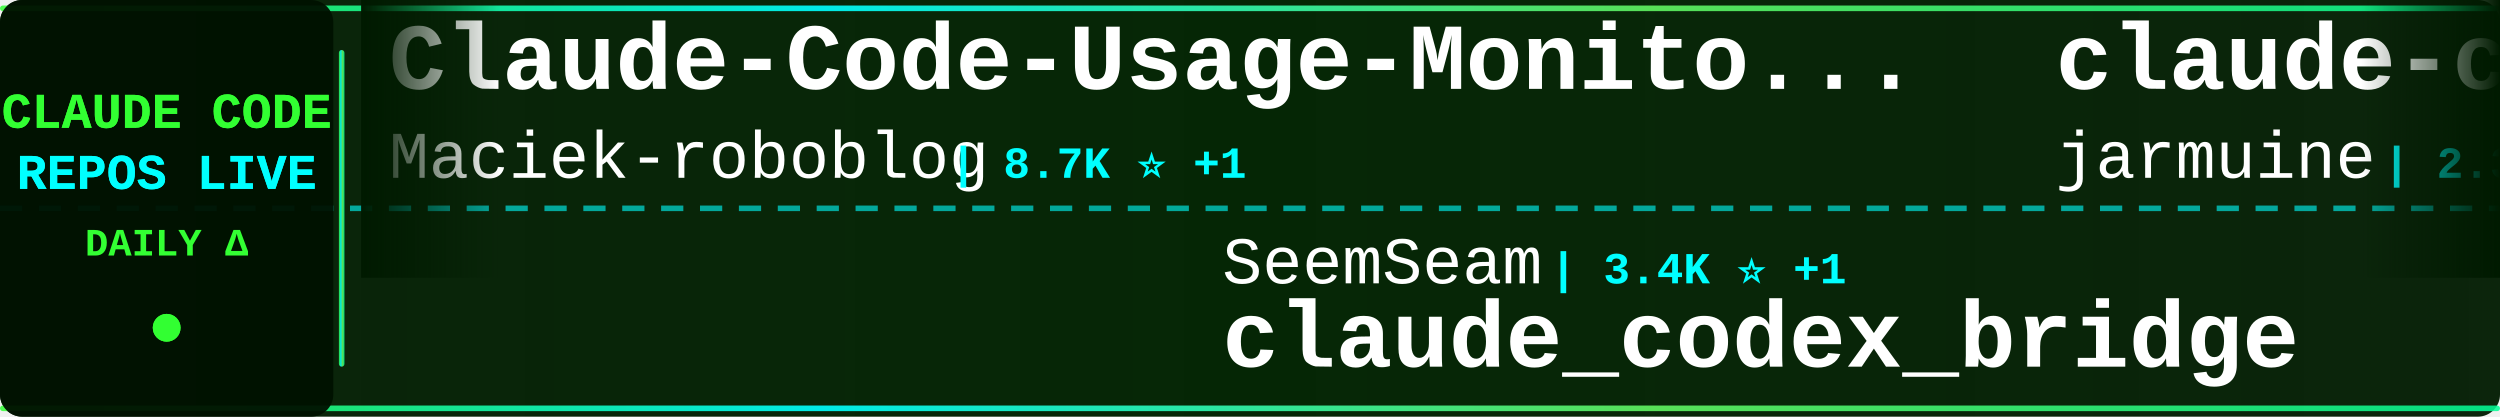
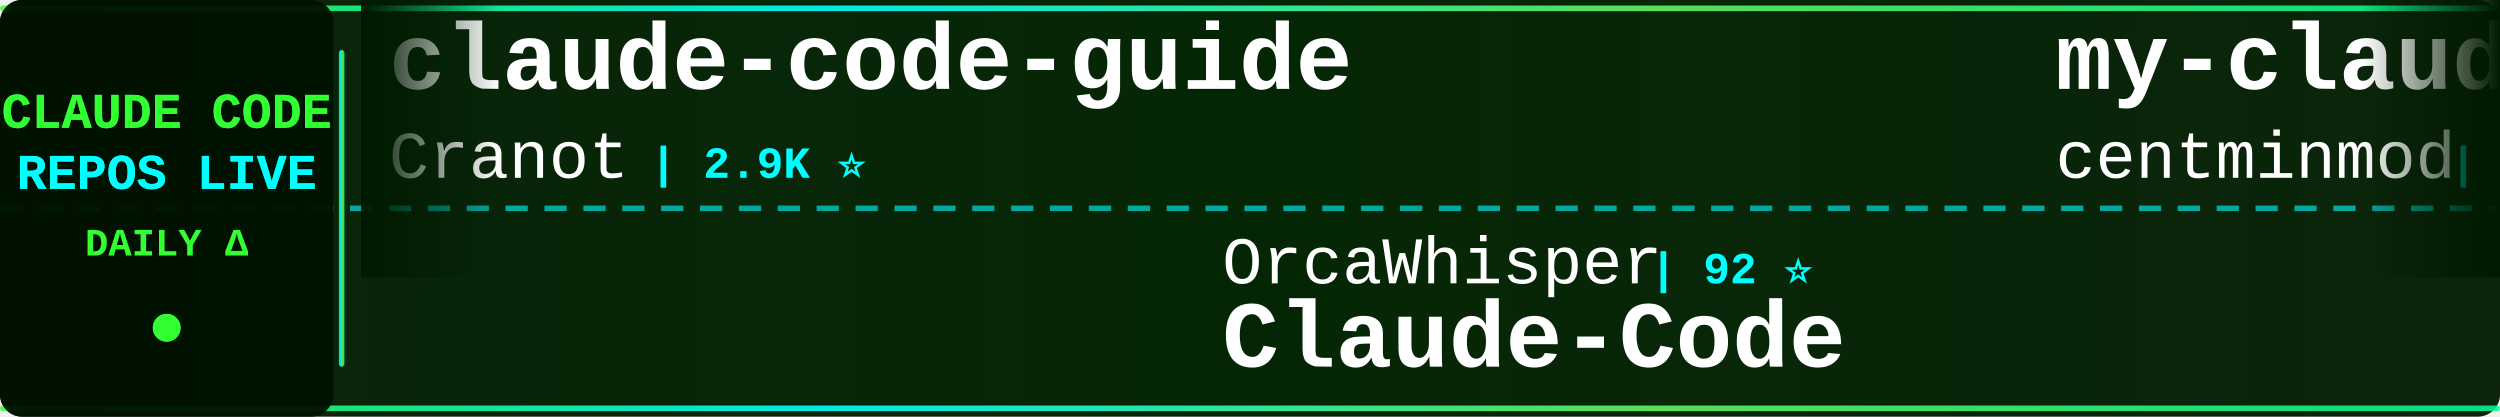
<svg xmlns="http://www.w3.org/2000/svg" width="900" height="150">
  <defs>
    <linearGradient id="tickerBg" x1="0%" y1="0%" x2="100%" y2="0%">
      <stop offset="0%" style="stop-color:#001a00;stop-opacity:0.95" />
      <stop offset="50%" style="stop-color:#002200;stop-opacity:0.98" />
      <stop offset="100%" style="stop-color:#001a00;stop-opacity:0.95" />
    </linearGradient>
    <linearGradient id="borderGrad" x1="0%" y1="0%" x2="100%" y2="0%">
      <stop offset="0%" style="stop-color:#33ff33;stop-opacity:0.85">
        <animate attributeName="stop-opacity" values="0.85;1;0.85" dur="2s" repeatCount="indefinite" />
      </stop>
      <stop offset="33%" style="stop-color:#00ffff;stop-opacity:0.9">
        <animate attributeName="stop-opacity" values="0.9;1;0.9" dur="2.2s" repeatCount="indefinite" />
      </stop>
      <stop offset="66%" style="stop-color:#66ff66;stop-opacity:0.85">
        <animate attributeName="stop-opacity" values="0.85;1;0.85" dur="1.8s" repeatCount="indefinite" />
      </stop>
      <stop offset="100%" style="stop-color:#00ff99;stop-opacity:0.85">
        <animate attributeName="stop-opacity" values="0.85;1;0.85" dur="2s" repeatCount="indefinite" />
      </stop>
    </linearGradient>
    <filter id="textGlow">
      <feGaussianBlur stdDeviation="0.1" result="coloredBlur" />
      <feMerge>
        <feMergeNode in="coloredBlur" />
        <feMergeNode in="SourceGraphic" />
      </feMerge>
    </filter>
    <filter id="metricGlow">
      <feGaussianBlur stdDeviation="0.2" result="coloredBlur" />
      <feMerge>
        <feMergeNode in="coloredBlur" />
        <feMergeNode in="SourceGraphic" />
      </feMerge>
    </filter>
    <linearGradient id="leftFade" x1="0%" y1="0%" x2="100%" y2="0%">
      <stop offset="0%" style="stop-color:#001a00;stop-opacity:1" />
      <stop offset="100%" style="stop-color:#001a00;stop-opacity:0" />
    </linearGradient>
    <linearGradient id="rightFade" x1="0%" y1="0%" x2="100%" y2="0%">
      <stop offset="0%" style="stop-color:#001a00;stop-opacity:0" />
      <stop offset="100%" style="stop-color:#001a00;stop-opacity:1" />
    </linearGradient>
  </defs>
  <rect width="900" height="150" fill="url(#tickerBg)" rx="8" />
  <rect x="0" y="2" width="900" height="2" fill="url(#borderGrad)" rx="1" />
  <rect x="0" y="146" width="900" height="2" fill="url(#borderGrad)" rx="1" />
  <line x1="0" y1="75" x2="900" y2="75" stroke="#00ffff" stroke-width="2" stroke-dasharray="8 6" opacity="0.6" />
  <rect x="0" y="0" width="120" height="150" fill="#001100" opacity="0.95" rx="8" />
  <text x="60" y="46" font-family="'Courier New', monospace" font-size="18" font-weight="bold" fill="#33ff33" text-anchor="middle" filter="url(#textGlow)">
    CLAUDE CODE
  </text>
  <text x="60" y="68" font-family="'Courier New', monospace" font-size="18" font-weight="bold" fill="#00ffff" text-anchor="middle" filter="url(#textGlow)">
    REPOS LIVE
  </text>
  <text x="60" y="92" font-family="'Courier New', monospace" font-size="14" font-weight="bold" fill="#33ff33" text-anchor="middle">
    DAILY Δ
  </text>
  <circle cx="60" cy="118" r="5" fill="#33ff33" filter="url(#metricGlow)">
    <animate attributeName="r" values="4;6;4" dur="1.5s" repeatCount="indefinite" />
    <animate attributeName="opacity" values="0.6;1;0.6" dur="1.5s" repeatCount="indefinite" />
  </circle>
  <rect x="122" y="18" width="2" height="114" fill="url(#borderGrad)" rx="1" />
  <clipPath id="tickerClip">
    <rect x="130" y="0" width="770" height="150" />
  </clipPath>
  <g clip-path="url(#tickerClip)">
    <g id="tickerItems">
      <animateTransform attributeName="transform" attributeType="XML" type="translate" from="0 0" to="-3000 0" dur="54s" repeatCount="indefinite" />
      <g transform="translate(0, 0)">
-         <text x="140" y="32" font-family="'Courier New', monospace" font-size="34" font-weight="bold" fill="#ffffff">Claude-Code-Usage-Monito...</text>
-         <text x="140" y="64" font-family="'Courier New', monospace" font-size="24" font-weight="normal" fill="#ffffff" opacity="1.0">Maciek-roboblog</text>
-         <text x="342" y="64" font-family="'Courier New', monospace" font-size="16" font-weight="bold" fill="#00ffff"> | 8.7K ⭐ +1</text>
+         <text x="140" y="32" font-family="'Courier New', monospace" font-size="34" font-weight="bold" fill="#ffffff">claude-code-guide</text>
+         <text x="140" y="64" font-family="'Courier New', monospace" font-size="24" font-weight="normal" fill="#ffffff" opacity="1.0">Cranot</text>
+         <text x="234" y="64" font-family="'Courier New', monospace" font-size="16" font-weight="bold" fill="#00ffff"> | 2.9K ⭐</text>
      </g>
      <g transform="translate(300, 0)">
-         <text x="140" y="102" font-family="'Courier New', monospace" font-size="24" font-weight="normal" fill="#ffffff" opacity="1.0">SeemSeam</text>
-         <text x="258" y="102" font-family="'Courier New', monospace" font-size="16" font-weight="bold" fill="#00ffff"> | 3.4K ⭐ +1</text>
-         <text x="140" y="132" font-family="'Courier New', monospace" font-size="34" font-weight="bold" fill="#ffffff">claude_codex_bridge</text>
+         <text x="140" y="102" font-family="'Courier New', monospace" font-size="24" font-weight="normal" fill="#ffffff" opacity="1.0">OrcaWhisper</text>
+         <text x="294" y="102" font-family="'Courier New', monospace" font-size="16" font-weight="bold" fill="#00ffff"> | 92 ⭐</text>
+         <text x="140" y="132" font-family="'Courier New', monospace" font-size="34" font-weight="bold" fill="#ffffff">Claude-Code</text>
      </g>
      <g transform="translate(600, 0)">
-         <text x="140" y="32" font-family="'Courier New', monospace" font-size="34" font-weight="bold" fill="#ffffff">claude-code</text>
-         <text x="140" y="64" font-family="'Courier New', monospace" font-size="24" font-weight="normal" fill="#ffffff" opacity="1.0">jarmuine</text>
-         <text x="258" y="64" font-family="'Courier New', monospace" font-size="16" font-weight="bold" fill="#00ffff"> | 2.3K ⭐</text>
+         <text x="140" y="32" font-family="'Courier New', monospace" font-size="34" font-weight="bold" fill="#ffffff">my-claude-code-setup</text>
+         <text x="140" y="64" font-family="'Courier New', monospace" font-size="24" font-weight="normal" fill="#ffffff" opacity="1.0">centminmod</text>
+         <text x="282" y="64" font-family="'Courier New', monospace" font-size="16" font-weight="bold" fill="#00ffff"> | 2.6K ⭐ +1</text>
      </g>
      <g transform="translate(900, 0)">
-         <text x="140" y="102" font-family="'Courier New', monospace" font-size="24" font-weight="normal" fill="#ffffff" opacity="1.0">anthropics</text>
-         <text x="282" y="102" font-family="'Courier New', monospace" font-size="16" font-weight="bold" fill="#00ffff"> | 171.0K ⭐ +41</text>
-         <text x="140" y="132" font-family="'Courier New', monospace" font-size="34" font-weight="bold" fill="#ffffff">skills</text>
+         <text x="140" y="102" font-family="'Courier New', monospace" font-size="24" font-weight="normal" fill="#ffffff" opacity="1.0">ChrisWiles</text>
+         <text x="282" y="102" font-family="'Courier New', monospace" font-size="16" font-weight="bold" fill="#00ffff"> | 6.0K ⭐</text>
+         <text x="140" y="132" font-family="'Courier New', monospace" font-size="34" font-weight="bold" fill="#ffffff">claude-code-showcase</text>
      </g>
      <g transform="translate(1200, 0)">
-         <text x="140" y="32" font-family="'Courier New', monospace" font-size="34" font-weight="bold" fill="#ffffff">claude_code_src</text>
-         <text x="140" y="64" font-family="'Courier New', monospace" font-size="24" font-weight="normal" fill="#ffffff" opacity="1.0">ponponon</text>
-         <text x="258" y="64" font-family="'Courier New', monospace" font-size="16" font-weight="bold" fill="#00ffff"> | 2.3K ⭐ +1</text>
+         <text x="140" y="32" font-family="'Courier New', monospace" font-size="34" font-weight="bold" fill="#ffffff">arcads-claude-code</text>
+         <text x="140" y="64" font-family="'Courier New', monospace" font-size="24" font-weight="normal" fill="#ffffff" opacity="1.0">krusemediallc</text>
+         <text x="318" y="64" font-family="'Courier New', monospace" font-size="16" font-weight="bold" fill="#00ffff"> | 1.4K ⭐ +2</text>
      </g>
      <g transform="translate(1500, 0)">
-         <text x="140" y="102" font-family="'Courier New', monospace" font-size="24" font-weight="normal" fill="#ffffff" opacity="1.0">Piebald-AI</text>
-         <text x="282" y="102" font-family="'Courier New', monospace" font-size="16" font-weight="bold" fill="#00ffff"> | 12.4K ⭐ +7</text>
-         <text x="140" y="132" font-family="'Courier New', monospace" font-size="34" font-weight="bold" fill="#ffffff">claude-code-system-promp...</text>
+         <text x="140" y="102" font-family="'Courier New', monospace" font-size="24" font-weight="normal" fill="#ffffff" opacity="1.0">Tinkeringg-Lab</text>
+         <text x="330" y="102" font-family="'Courier New', monospace" font-size="16" font-weight="bold" fill="#00ffff"> | 212 ⭐</text>
+         <text x="140" y="132" font-family="'Courier New', monospace" font-size="34" font-weight="bold" fill="#ffffff">claude-code</text>
      </g>
      <g transform="translate(1800, 0)">
-         <text x="140" y="32" font-family="'Courier New', monospace" font-size="34" font-weight="bold" fill="#ffffff">claude-code-infrastructu...</text>
-         <text x="140" y="64" font-family="'Courier New', monospace" font-size="24" font-weight="normal" fill="#ffffff" opacity="1.0">diet103</text>
-         <text x="246" y="64" font-family="'Courier New', monospace" font-size="16" font-weight="bold" fill="#00ffff"> | 10.0K ⭐</text>
+         <text x="140" y="32" font-family="'Courier New', monospace" font-size="34" font-weight="bold" fill="#ffffff">learn-claude-code</text>
+         <text x="140" y="64" font-family="'Courier New', monospace" font-size="24" font-weight="normal" fill="#ffffff" opacity="1.0">shareAI-lab</text>
+         <text x="294" y="64" font-family="'Courier New', monospace" font-size="16" font-weight="bold" fill="#00ffff"> | 75.0K ⭐ +8</text>
      </g>
      <g transform="translate(2100, 0)">
-         <text x="140" y="102" font-family="'Courier New', monospace" font-size="24" font-weight="normal" fill="#ffffff" opacity="1.0">claude-code-best</text>
-         <text x="354" y="102" font-family="'Courier New', monospace" font-size="16" font-weight="bold" fill="#00ffff"> | 22.2K ⭐ +4</text>
-         <text x="140" y="132" font-family="'Courier New', monospace" font-size="34" font-weight="bold" fill="#ffffff">claude-code</text>
+         <text x="140" y="102" font-family="'Courier New', monospace" font-size="24" font-weight="normal" fill="#ffffff" opacity="1.0">ccplugins</text>
+         <text x="270" y="102" font-family="'Courier New', monospace" font-size="16" font-weight="bold" fill="#00ffff"> | 922 ⭐</text>
+         <text x="140" y="132" font-family="'Courier New', monospace" font-size="34" font-weight="bold" fill="#ffffff">awesome-claude-code-plug...</text>
      </g>
      <g transform="translate(2400, 0)">
-         <text x="140" y="32" font-family="'Courier New', monospace" font-size="34" font-weight="bold" fill="#ffffff">claude-code-proxy</text>
-         <text x="140" y="64" font-family="'Courier New', monospace" font-size="24" font-weight="normal" fill="#ffffff" opacity="1.0">1rgs</text>
-         <text x="210" y="64" font-family="'Courier New', monospace" font-size="16" font-weight="bold" fill="#00ffff"> | 3.7K ⭐</text>
+         <text x="140" y="32" font-family="'Courier New', monospace" font-size="34" font-weight="bold" fill="#ffffff">claude-code</text>
+         <text x="140" y="64" font-family="'Courier New', monospace" font-size="24" font-weight="normal" fill="#ffffff" opacity="1.0">isboyjc</text>
+         <text x="246" y="64" font-family="'Courier New', monospace" font-size="16" font-weight="bold" fill="#00ffff"> | 161 ⭐</text>
      </g>
      <g transform="translate(2700, 0)">
-         <text x="140" y="102" font-family="'Courier New', monospace" font-size="24" font-weight="normal" fill="#ffffff" opacity="1.0">rohitg00</text>
-         <text x="258" y="102" font-family="'Courier New', monospace" font-size="16" font-weight="bold" fill="#00ffff"> | 2.5K ⭐</text>
-         <text x="140" y="132" font-family="'Courier New', monospace" font-size="34" font-weight="bold" fill="#ffffff">awesome-claude-code-tool...</text>
+         <text x="140" y="102" font-family="'Courier New', monospace" font-size="24" font-weight="normal" fill="#ffffff" opacity="1.0">lintsinghua</text>
+         <text x="294" y="102" font-family="'Courier New', monospace" font-size="16" font-weight="bold" fill="#00ffff"> | 4.1K ⭐</text>
+         <text x="140" y="132" font-family="'Courier New', monospace" font-size="34" font-weight="bold" fill="#ffffff">claude-code-book</text>
      </g>
      <g transform="translate(3000, 0)">
-         <text x="140" y="32" font-family="'Courier New', monospace" font-size="34" font-weight="bold" fill="#ffffff">Claude-Code-Usage-Monito...</text>
-         <text x="140" y="64" font-family="'Courier New', monospace" font-size="24" font-weight="normal" fill="#ffffff" opacity="1.0">Maciek-roboblog</text>
-         <text x="342" y="64" font-family="'Courier New', monospace" font-size="16" font-weight="bold" fill="#00ffff"> | 8.7K ⭐ +1</text>
+         <text x="140" y="32" font-family="'Courier New', monospace" font-size="34" font-weight="bold" fill="#ffffff">claude-code-guide</text>
+         <text x="140" y="64" font-family="'Courier New', monospace" font-size="24" font-weight="normal" fill="#ffffff" opacity="1.0">Cranot</text>
+         <text x="234" y="64" font-family="'Courier New', monospace" font-size="16" font-weight="bold" fill="#00ffff"> | 2.9K ⭐</text>
      </g>
      <g transform="translate(3300, 0)">
-         <text x="140" y="102" font-family="'Courier New', monospace" font-size="24" font-weight="normal" fill="#ffffff" opacity="1.0">SeemSeam</text>
-         <text x="258" y="102" font-family="'Courier New', monospace" font-size="16" font-weight="bold" fill="#00ffff"> | 3.4K ⭐ +1</text>
-         <text x="140" y="132" font-family="'Courier New', monospace" font-size="34" font-weight="bold" fill="#ffffff">claude_codex_bridge</text>
+         <text x="140" y="102" font-family="'Courier New', monospace" font-size="24" font-weight="normal" fill="#ffffff" opacity="1.0">OrcaWhisper</text>
+         <text x="294" y="102" font-family="'Courier New', monospace" font-size="16" font-weight="bold" fill="#00ffff"> | 92 ⭐</text>
+         <text x="140" y="132" font-family="'Courier New', monospace" font-size="34" font-weight="bold" fill="#ffffff">Claude-Code</text>
      </g>
      <g transform="translate(3600, 0)">
-         <text x="140" y="32" font-family="'Courier New', monospace" font-size="34" font-weight="bold" fill="#ffffff">claude-code</text>
-         <text x="140" y="64" font-family="'Courier New', monospace" font-size="24" font-weight="normal" fill="#ffffff" opacity="1.0">jarmuine</text>
-         <text x="258" y="64" font-family="'Courier New', monospace" font-size="16" font-weight="bold" fill="#00ffff"> | 2.3K ⭐</text>
+         <text x="140" y="32" font-family="'Courier New', monospace" font-size="34" font-weight="bold" fill="#ffffff">my-claude-code-setup</text>
+         <text x="140" y="64" font-family="'Courier New', monospace" font-size="24" font-weight="normal" fill="#ffffff" opacity="1.0">centminmod</text>
+         <text x="282" y="64" font-family="'Courier New', monospace" font-size="16" font-weight="bold" fill="#00ffff"> | 2.6K ⭐ +1</text>
      </g>
      <g transform="translate(3900, 0)">
-         <text x="140" y="102" font-family="'Courier New', monospace" font-size="24" font-weight="normal" fill="#ffffff" opacity="1.0">anthropics</text>
-         <text x="282" y="102" font-family="'Courier New', monospace" font-size="16" font-weight="bold" fill="#00ffff"> | 171.0K ⭐ +41</text>
-         <text x="140" y="132" font-family="'Courier New', monospace" font-size="34" font-weight="bold" fill="#ffffff">skills</text>
+         <text x="140" y="102" font-family="'Courier New', monospace" font-size="24" font-weight="normal" fill="#ffffff" opacity="1.0">ChrisWiles</text>
+         <text x="282" y="102" font-family="'Courier New', monospace" font-size="16" font-weight="bold" fill="#00ffff"> | 6.0K ⭐</text>
+         <text x="140" y="132" font-family="'Courier New', monospace" font-size="34" font-weight="bold" fill="#ffffff">claude-code-showcase</text>
      </g>
    </g>
  </g>
  <rect x="130" y="0" width="50" height="100" fill="url(#leftFade)" />
  <rect x="850" y="0" width="50" height="100" fill="url(#rightFade)" />
</svg>
